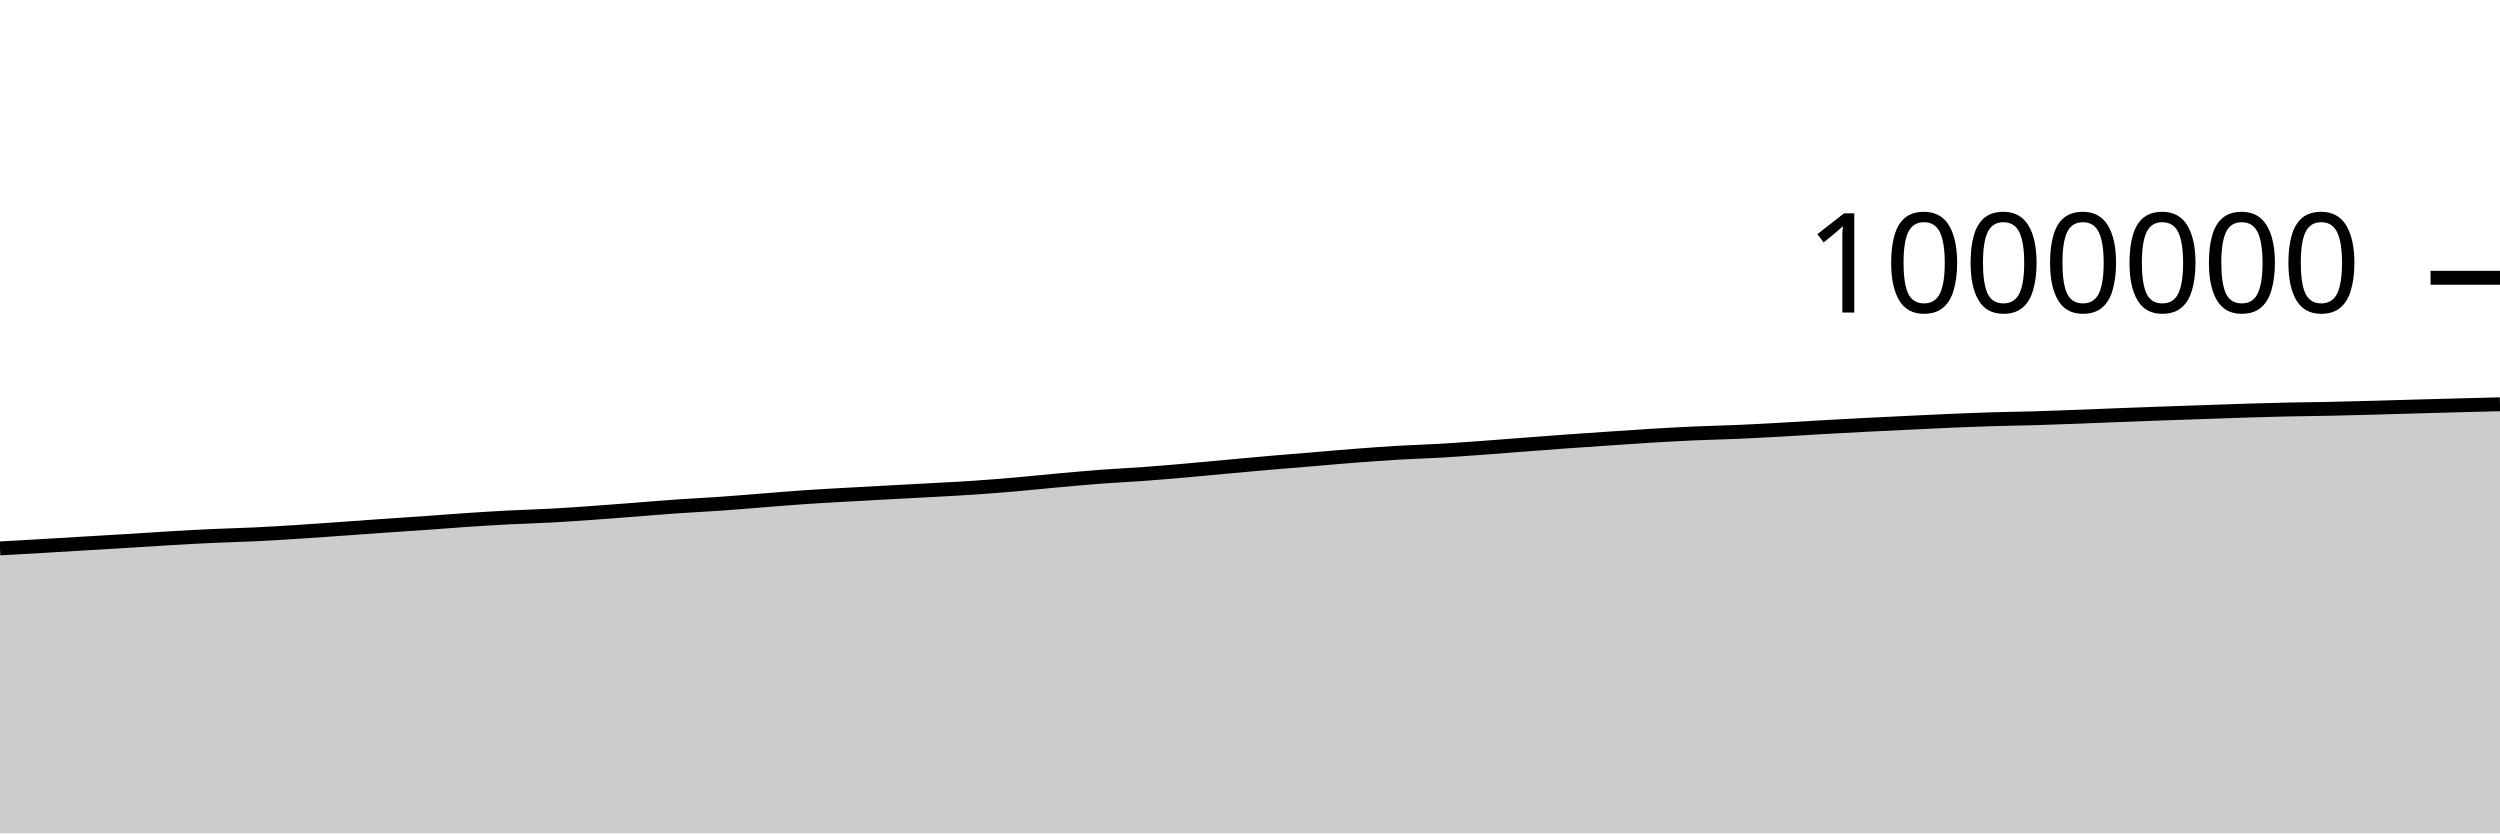
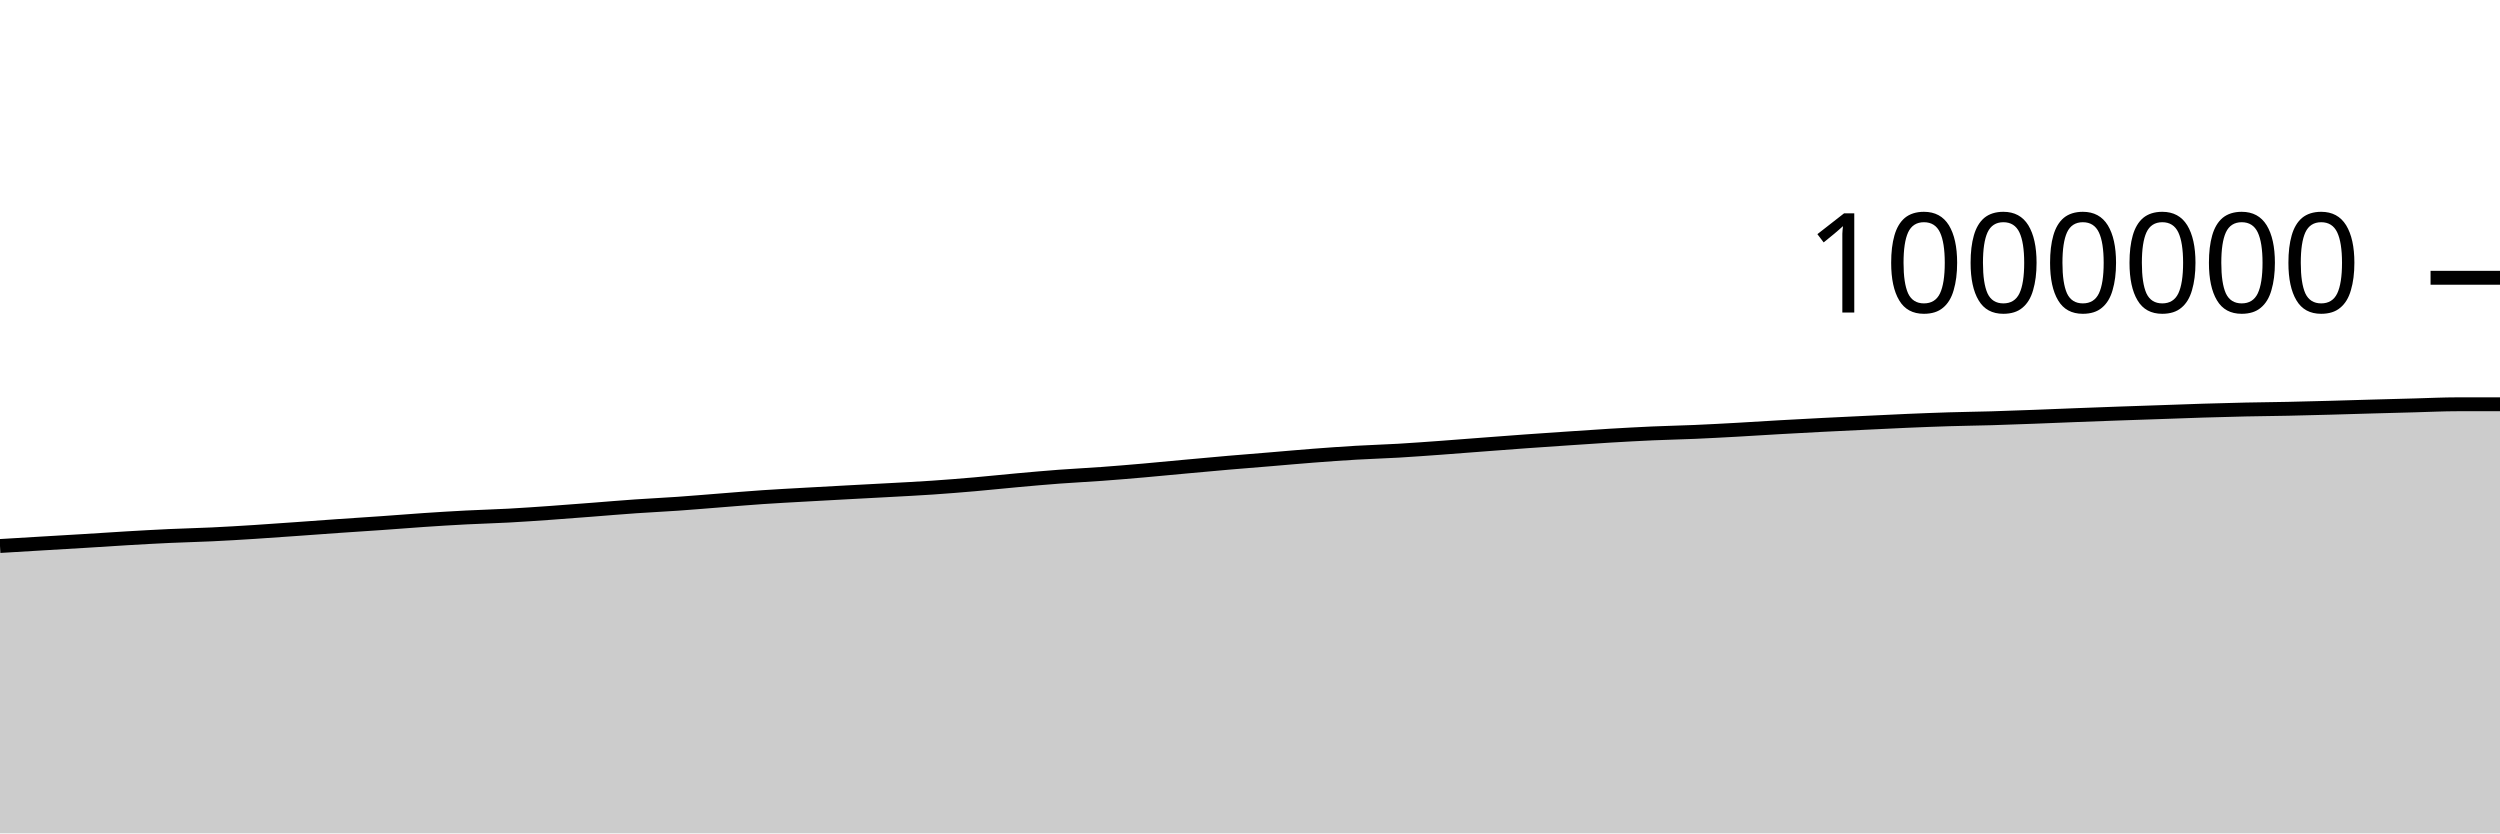
<svg xmlns="http://www.w3.org/2000/svg" viewBox="0 0 180 60">
  <g transform="translate(0,20)">
-     <path class="area" fill="rgba(0, 0, 0, 0.2)" d="M0,19.485C1.017,19.428,2.034,19.371,3.051,19.312C4.068,19.253,5.085,19.19,6.102,19.129C7.119,19.068,8.136,19.01,9.153,18.948C10.169,18.885,11.186,18.815,12.203,18.756C13.22,18.696,14.237,18.639,15.254,18.592C16.271,18.545,17.288,18.523,18.305,18.475C19.322,18.427,20.339,18.366,21.356,18.301C22.373,18.237,23.39,18.162,24.407,18.09C25.424,18.018,26.441,17.94,27.458,17.87C28.475,17.799,29.492,17.737,30.508,17.665C31.525,17.594,32.542,17.509,33.559,17.441C34.576,17.373,35.593,17.309,36.61,17.257C37.627,17.204,38.644,17.179,39.661,17.124C40.678,17.069,41.695,16.997,42.712,16.925C43.729,16.853,44.746,16.772,45.763,16.694C46.78,16.615,47.797,16.527,48.814,16.457C49.831,16.386,50.847,16.341,51.864,16.269C52.881,16.198,53.898,16.109,54.915,16.03C55.932,15.951,56.949,15.863,57.966,15.794C58.983,15.725,60,15.673,61.017,15.615C62.034,15.557,63.051,15.502,64.068,15.447C65.085,15.392,66.102,15.341,67.119,15.284C68.136,15.228,69.153,15.179,70.169,15.109C71.186,15.04,72.203,14.958,73.22,14.87C74.237,14.781,75.254,14.671,76.271,14.58C77.288,14.488,78.305,14.396,79.322,14.32C80.339,14.244,81.356,14.197,82.373,14.122C83.39,14.048,84.407,13.961,85.424,13.873C86.441,13.784,87.458,13.683,88.475,13.59C89.492,13.497,90.508,13.403,91.525,13.315C92.542,13.227,93.559,13.149,94.576,13.064C95.593,12.98,96.61,12.885,97.627,12.808C98.644,12.73,99.661,12.657,100.678,12.597C101.695,12.537,102.712,12.509,103.729,12.45C104.746,12.39,105.763,12.314,106.78,12.241C107.797,12.167,108.814,12.085,109.831,12.008C110.847,11.931,111.864,11.852,112.881,11.779C113.898,11.706,114.915,11.638,115.932,11.569C116.949,11.5,117.966,11.428,118.983,11.367C120,11.307,121.017,11.251,122.034,11.205C123.051,11.16,124.068,11.141,125.085,11.097C126.102,11.053,127.119,10.997,128.136,10.941C129.153,10.885,130.169,10.817,131.186,10.759C132.203,10.702,133.22,10.646,134.237,10.594C135.254,10.542,136.271,10.494,137.288,10.446C138.305,10.397,139.322,10.345,140.339,10.302C141.356,10.259,142.373,10.218,143.39,10.187C144.407,10.156,145.424,10.144,146.441,10.115C147.458,10.085,148.475,10.047,149.492,10.009C150.508,9.971,151.525,9.927,152.542,9.888C153.559,9.849,154.576,9.811,155.593,9.775C156.61,9.738,157.627,9.706,158.644,9.671C159.661,9.636,160.678,9.596,161.695,9.565C162.712,9.533,163.729,9.506,164.746,9.484C165.763,9.462,166.78,9.454,167.797,9.433C168.814,9.412,169.831,9.385,170.847,9.357C171.864,9.33,172.881,9.296,173.898,9.268C174.915,9.239,175.932,9.212,176.949,9.186C177.966,9.159,178.983,9.134,180,9.108L180,40C178.983,40,177.966,40,176.949,40C175.932,40,174.915,40,173.898,40C172.881,40,171.864,40,170.847,40C169.831,40,168.814,40,167.797,40C166.78,40,165.763,40,164.746,40C163.729,40,162.712,40,161.695,40C160.678,40,159.661,40,158.644,40C157.627,40,156.61,40,155.593,40C154.576,40,153.559,40,152.542,40C151.525,40,150.508,40,149.492,40C148.475,40,147.458,40,146.441,40C145.424,40,144.407,40,143.39,40C142.373,40,141.356,40,140.339,40C139.322,40,138.305,40,137.288,40C136.271,40,135.254,40,134.237,40C133.22,40,132.203,40,131.186,40C130.169,40,129.153,40,128.136,40C127.119,40,126.102,40,125.085,40C124.068,40,123.051,40,122.034,40C121.017,40,120,40,118.983,40C117.966,40,116.949,40,115.932,40C114.915,40,113.898,40,112.881,40C111.864,40,110.847,40,109.831,40C108.814,40,107.797,40,106.78,40C105.763,40,104.746,40,103.729,40C102.712,40,101.695,40,100.678,40C99.661,40,98.644,40,97.627,40C96.61,40,95.593,40,94.576,40C93.559,40,92.542,40,91.525,40C90.508,40,89.492,40,88.475,40C87.458,40,86.441,40,85.424,40C84.407,40,83.39,40,82.373,40C81.356,40,80.339,40,79.322,40C78.305,40,77.288,40,76.271,40C75.254,40,74.237,40,73.22,40C72.203,40,71.186,40,70.169,40C69.153,40,68.136,40,67.119,40C66.102,40,65.085,40,64.068,40C63.051,40,62.034,40,61.017,40C60,40,58.983,40,57.966,40C56.949,40,55.932,40,54.915,40C53.898,40,52.881,40,51.864,40C50.847,40,49.831,40,48.814,40C47.797,40,46.78,40,45.763,40C44.746,40,43.729,40,42.712,40C41.695,40,40.678,40,39.661,40C38.644,40,37.627,40,36.61,40C35.593,40,34.576,40,33.559,40C32.542,40,31.525,40,30.508,40C29.492,40,28.475,40,27.458,40C26.441,40,25.424,40,24.407,40C23.39,40,22.373,40,21.356,40C20.339,40,19.322,40,18.305,40C17.288,40,16.271,40,15.254,40C14.237,40,13.22,40,12.203,40C11.186,40,10.169,40,9.153,40C8.136,40,7.119,40,6.102,40C5.085,40,4.068,40,3.051,40C2.034,40,1.017,40,0,40Z" />
-     <path class="line" stroke="black" fill="none" d="M0,19.485C1.017,19.428,2.034,19.371,3.051,19.312C4.068,19.253,5.085,19.19,6.102,19.129C7.119,19.068,8.136,19.01,9.153,18.948C10.169,18.885,11.186,18.815,12.203,18.756C13.22,18.696,14.237,18.639,15.254,18.592C16.271,18.545,17.288,18.523,18.305,18.475C19.322,18.427,20.339,18.366,21.356,18.301C22.373,18.237,23.39,18.162,24.407,18.09C25.424,18.018,26.441,17.94,27.458,17.87C28.475,17.799,29.492,17.737,30.508,17.665C31.525,17.594,32.542,17.509,33.559,17.441C34.576,17.373,35.593,17.309,36.61,17.257C37.627,17.204,38.644,17.179,39.661,17.124C40.678,17.069,41.695,16.997,42.712,16.925C43.729,16.853,44.746,16.772,45.763,16.694C46.78,16.615,47.797,16.527,48.814,16.457C49.831,16.386,50.847,16.341,51.864,16.269C52.881,16.198,53.898,16.109,54.915,16.03C55.932,15.951,56.949,15.863,57.966,15.794C58.983,15.725,60,15.673,61.017,15.615C62.034,15.557,63.051,15.502,64.068,15.447C65.085,15.392,66.102,15.341,67.119,15.284C68.136,15.228,69.153,15.179,70.169,15.109C71.186,15.04,72.203,14.958,73.22,14.87C74.237,14.781,75.254,14.671,76.271,14.58C77.288,14.488,78.305,14.396,79.322,14.32C80.339,14.244,81.356,14.197,82.373,14.122C83.39,14.048,84.407,13.961,85.424,13.873C86.441,13.784,87.458,13.683,88.475,13.59C89.492,13.497,90.508,13.403,91.525,13.315C92.542,13.227,93.559,13.149,94.576,13.064C95.593,12.98,96.61,12.885,97.627,12.808C98.644,12.73,99.661,12.657,100.678,12.597C101.695,12.537,102.712,12.509,103.729,12.45C104.746,12.39,105.763,12.314,106.78,12.241C107.797,12.167,108.814,12.085,109.831,12.008C110.847,11.931,111.864,11.852,112.881,11.779C113.898,11.706,114.915,11.638,115.932,11.569C116.949,11.5,117.966,11.428,118.983,11.367C120,11.307,121.017,11.251,122.034,11.205C123.051,11.16,124.068,11.141,125.085,11.097C126.102,11.053,127.119,10.997,128.136,10.941C129.153,10.885,130.169,10.817,131.186,10.759C132.203,10.702,133.22,10.646,134.237,10.594C135.254,10.542,136.271,10.494,137.288,10.446C138.305,10.397,139.322,10.345,140.339,10.302C141.356,10.259,142.373,10.218,143.39,10.187C144.407,10.156,145.424,10.144,146.441,10.115C147.458,10.085,148.475,10.047,149.492,10.009C150.508,9.971,151.525,9.927,152.542,9.888C153.559,9.849,154.576,9.811,155.593,9.775C156.61,9.738,157.627,9.706,158.644,9.671C159.661,9.636,160.678,9.596,161.695,9.565C162.712,9.533,163.729,9.506,164.746,9.484C165.763,9.462,166.78,9.454,167.797,9.433C168.814,9.412,169.831,9.385,170.847,9.357C171.864,9.33,172.881,9.296,173.898,9.268C174.915,9.239,175.932,9.212,176.949,9.186C177.966,9.159,178.983,9.134,180,9.108" />
+     <path class="area" fill="rgba(0, 0, 0, 0.2)" d="M0,19.312C1.017,19.251,2.034,19.19,3.051,19.129C4.068,19.068,5.085,19.01,6.102,18.948C7.119,18.885,8.136,18.815,9.153,18.756C10.169,18.696,11.186,18.639,12.203,18.592C13.22,18.545,14.237,18.523,15.254,18.475C16.271,18.427,17.288,18.366,18.305,18.301C19.322,18.237,20.339,18.162,21.356,18.09C22.373,18.018,23.39,17.94,24.407,17.87C25.424,17.799,26.441,17.737,27.458,17.665C28.475,17.594,29.492,17.509,30.508,17.441C31.525,17.373,32.542,17.309,33.559,17.257C34.576,17.204,35.593,17.179,36.61,17.124C37.627,17.069,38.644,16.997,39.661,16.925C40.678,16.853,41.695,16.772,42.712,16.694C43.729,16.615,44.746,16.527,45.763,16.457C46.78,16.386,47.797,16.341,48.814,16.269C49.831,16.198,50.847,16.109,51.864,16.03C52.881,15.951,53.898,15.863,54.915,15.794C55.932,15.725,56.949,15.673,57.966,15.615C58.983,15.557,60,15.502,61.017,15.447C62.034,15.392,63.051,15.341,64.068,15.284C65.085,15.228,66.102,15.179,67.119,15.109C68.136,15.04,69.153,14.958,70.169,14.87C71.186,14.781,72.203,14.671,73.22,14.58C74.237,14.488,75.254,14.396,76.271,14.32C77.288,14.244,78.305,14.197,79.322,14.122C80.339,14.048,81.356,13.961,82.373,13.873C83.39,13.784,84.407,13.683,85.424,13.59C86.441,13.497,87.458,13.403,88.475,13.315C89.492,13.227,90.508,13.149,91.525,13.064C92.542,12.98,93.559,12.885,94.576,12.808C95.593,12.73,96.61,12.657,97.627,12.597C98.644,12.537,99.661,12.509,100.678,12.45C101.695,12.39,102.712,12.314,103.729,12.241C104.746,12.167,105.763,12.085,106.78,12.008C107.797,11.931,108.814,11.852,109.831,11.779C110.847,11.706,111.864,11.638,112.881,11.569C113.898,11.5,114.915,11.428,115.932,11.367C116.949,11.307,117.966,11.251,118.983,11.205C120,11.16,121.017,11.141,122.034,11.097C123.051,11.053,124.068,10.997,125.085,10.941C126.102,10.885,127.119,10.817,128.136,10.759C129.153,10.702,130.169,10.646,131.186,10.594C132.203,10.542,133.22,10.494,134.237,10.446C135.254,10.397,136.271,10.345,137.288,10.302C138.305,10.259,139.322,10.218,140.339,10.187C141.356,10.156,142.373,10.144,143.39,10.115C144.407,10.085,145.424,10.047,146.441,10.009C147.458,9.971,148.475,9.927,149.492,9.888C150.508,9.849,151.525,9.811,152.542,9.775C153.559,9.738,154.576,9.706,155.593,9.671C156.61,9.636,157.627,9.596,158.644,9.565C159.661,9.533,160.678,9.506,161.695,9.484C162.712,9.462,163.729,9.454,164.746,9.433C165.763,9.412,166.78,9.385,167.797,9.357C168.814,9.33,169.831,9.296,170.847,9.268C171.864,9.239,172.881,9.212,173.898,9.186C174.915,9.159,175.932,9.108,176.949,9.108C177.966,9.108,178.983,9.108,180,9.108L180,40C178.983,40,177.966,40,176.949,40C175.932,40,174.915,40,173.898,40C172.881,40,171.864,40,170.847,40C169.831,40,168.814,40,167.797,40C166.78,40,165.763,40,164.746,40C163.729,40,162.712,40,161.695,40C160.678,40,159.661,40,158.644,40C157.627,40,156.61,40,155.593,40C154.576,40,153.559,40,152.542,40C151.525,40,150.508,40,149.492,40C148.475,40,147.458,40,146.441,40C145.424,40,144.407,40,143.39,40C142.373,40,141.356,40,140.339,40C139.322,40,138.305,40,137.288,40C136.271,40,135.254,40,134.237,40C133.22,40,132.203,40,131.186,40C130.169,40,129.153,40,128.136,40C127.119,40,126.102,40,125.085,40C124.068,40,123.051,40,122.034,40C121.017,40,120,40,118.983,40C117.966,40,116.949,40,115.932,40C114.915,40,113.898,40,112.881,40C111.864,40,110.847,40,109.831,40C108.814,40,107.797,40,106.78,40C105.763,40,104.746,40,103.729,40C102.712,40,101.695,40,100.678,40C99.661,40,98.644,40,97.627,40C96.61,40,95.593,40,94.576,40C93.559,40,92.542,40,91.525,40C90.508,40,89.492,40,88.475,40C87.458,40,86.441,40,85.424,40C84.407,40,83.39,40,82.373,40C81.356,40,80.339,40,79.322,40C78.305,40,77.288,40,76.271,40C75.254,40,74.237,40,73.22,40C72.203,40,71.186,40,70.169,40C69.153,40,68.136,40,67.119,40C66.102,40,65.085,40,64.068,40C63.051,40,62.034,40,61.017,40C60,40,58.983,40,57.966,40C56.949,40,55.932,40,54.915,40C53.898,40,52.881,40,51.864,40C50.847,40,49.831,40,48.814,40C47.797,40,46.78,40,45.763,40C44.746,40,43.729,40,42.712,40C41.695,40,40.678,40,39.661,40C38.644,40,37.627,40,36.61,40C35.593,40,34.576,40,33.559,40C32.542,40,31.525,40,30.508,40C29.492,40,28.475,40,27.458,40C26.441,40,25.424,40,24.407,40C23.39,40,22.373,40,21.356,40C20.339,40,19.322,40,18.305,40C17.288,40,16.271,40,15.254,40C14.237,40,13.22,40,12.203,40C11.186,40,10.169,40,9.153,40C8.136,40,7.119,40,6.102,40C5.085,40,4.068,40,3.051,40C2.034,40,1.017,40,0,40Z" />
+     <path class="line" stroke="black" fill="none" d="M0,19.312C1.017,19.251,2.034,19.19,3.051,19.129C4.068,19.068,5.085,19.01,6.102,18.948C7.119,18.885,8.136,18.815,9.153,18.756C10.169,18.696,11.186,18.639,12.203,18.592C13.22,18.545,14.237,18.523,15.254,18.475C16.271,18.427,17.288,18.366,18.305,18.301C19.322,18.237,20.339,18.162,21.356,18.09C22.373,18.018,23.39,17.94,24.407,17.87C25.424,17.799,26.441,17.737,27.458,17.665C28.475,17.594,29.492,17.509,30.508,17.441C31.525,17.373,32.542,17.309,33.559,17.257C34.576,17.204,35.593,17.179,36.61,17.124C37.627,17.069,38.644,16.997,39.661,16.925C40.678,16.853,41.695,16.772,42.712,16.694C43.729,16.615,44.746,16.527,45.763,16.457C46.78,16.386,47.797,16.341,48.814,16.269C49.831,16.198,50.847,16.109,51.864,16.03C52.881,15.951,53.898,15.863,54.915,15.794C55.932,15.725,56.949,15.673,57.966,15.615C58.983,15.557,60,15.502,61.017,15.447C62.034,15.392,63.051,15.341,64.068,15.284C65.085,15.228,66.102,15.179,67.119,15.109C68.136,15.04,69.153,14.958,70.169,14.87C71.186,14.781,72.203,14.671,73.22,14.58C74.237,14.488,75.254,14.396,76.271,14.32C77.288,14.244,78.305,14.197,79.322,14.122C80.339,14.048,81.356,13.961,82.373,13.873C83.39,13.784,84.407,13.683,85.424,13.59C86.441,13.497,87.458,13.403,88.475,13.315C89.492,13.227,90.508,13.149,91.525,13.064C92.542,12.98,93.559,12.885,94.576,12.808C95.593,12.73,96.61,12.657,97.627,12.597C98.644,12.537,99.661,12.509,100.678,12.45C101.695,12.39,102.712,12.314,103.729,12.241C104.746,12.167,105.763,12.085,106.78,12.008C107.797,11.931,108.814,11.852,109.831,11.779C110.847,11.706,111.864,11.638,112.881,11.569C113.898,11.5,114.915,11.428,115.932,11.367C116.949,11.307,117.966,11.251,118.983,11.205C120,11.16,121.017,11.141,122.034,11.097C123.051,11.053,124.068,10.997,125.085,10.941C126.102,10.885,127.119,10.817,128.136,10.759C129.153,10.702,130.169,10.646,131.186,10.594C132.203,10.542,133.22,10.494,134.237,10.446C135.254,10.397,136.271,10.345,137.288,10.302C138.305,10.259,139.322,10.218,140.339,10.187C141.356,10.156,142.373,10.144,143.39,10.115C144.407,10.085,145.424,10.047,146.441,10.009C147.458,9.971,148.475,9.927,149.492,9.888C150.508,9.849,151.525,9.811,152.542,9.775C153.559,9.738,154.576,9.706,155.593,9.671C156.61,9.636,157.627,9.596,158.644,9.565C159.661,9.533,160.678,9.506,161.695,9.484C162.712,9.462,163.729,9.454,164.746,9.433C165.763,9.412,166.78,9.385,167.797,9.357C168.814,9.33,169.831,9.296,170.847,9.268C171.864,9.239,172.881,9.212,173.898,9.186C174.915,9.159,175.932,9.108,176.949,9.108C177.966,9.108,178.983,9.108,180,9.108" />
    <path class="axis-ceiling" stroke-width="1" stroke="black" fill="none" d="M175,0L180,0" />
    <text class="axis-ceiling-label" font-family="sans-serif" text-anchor="end" font-size="10px" x="170" y="2.5">1000000</text>
  </g>
</svg>
